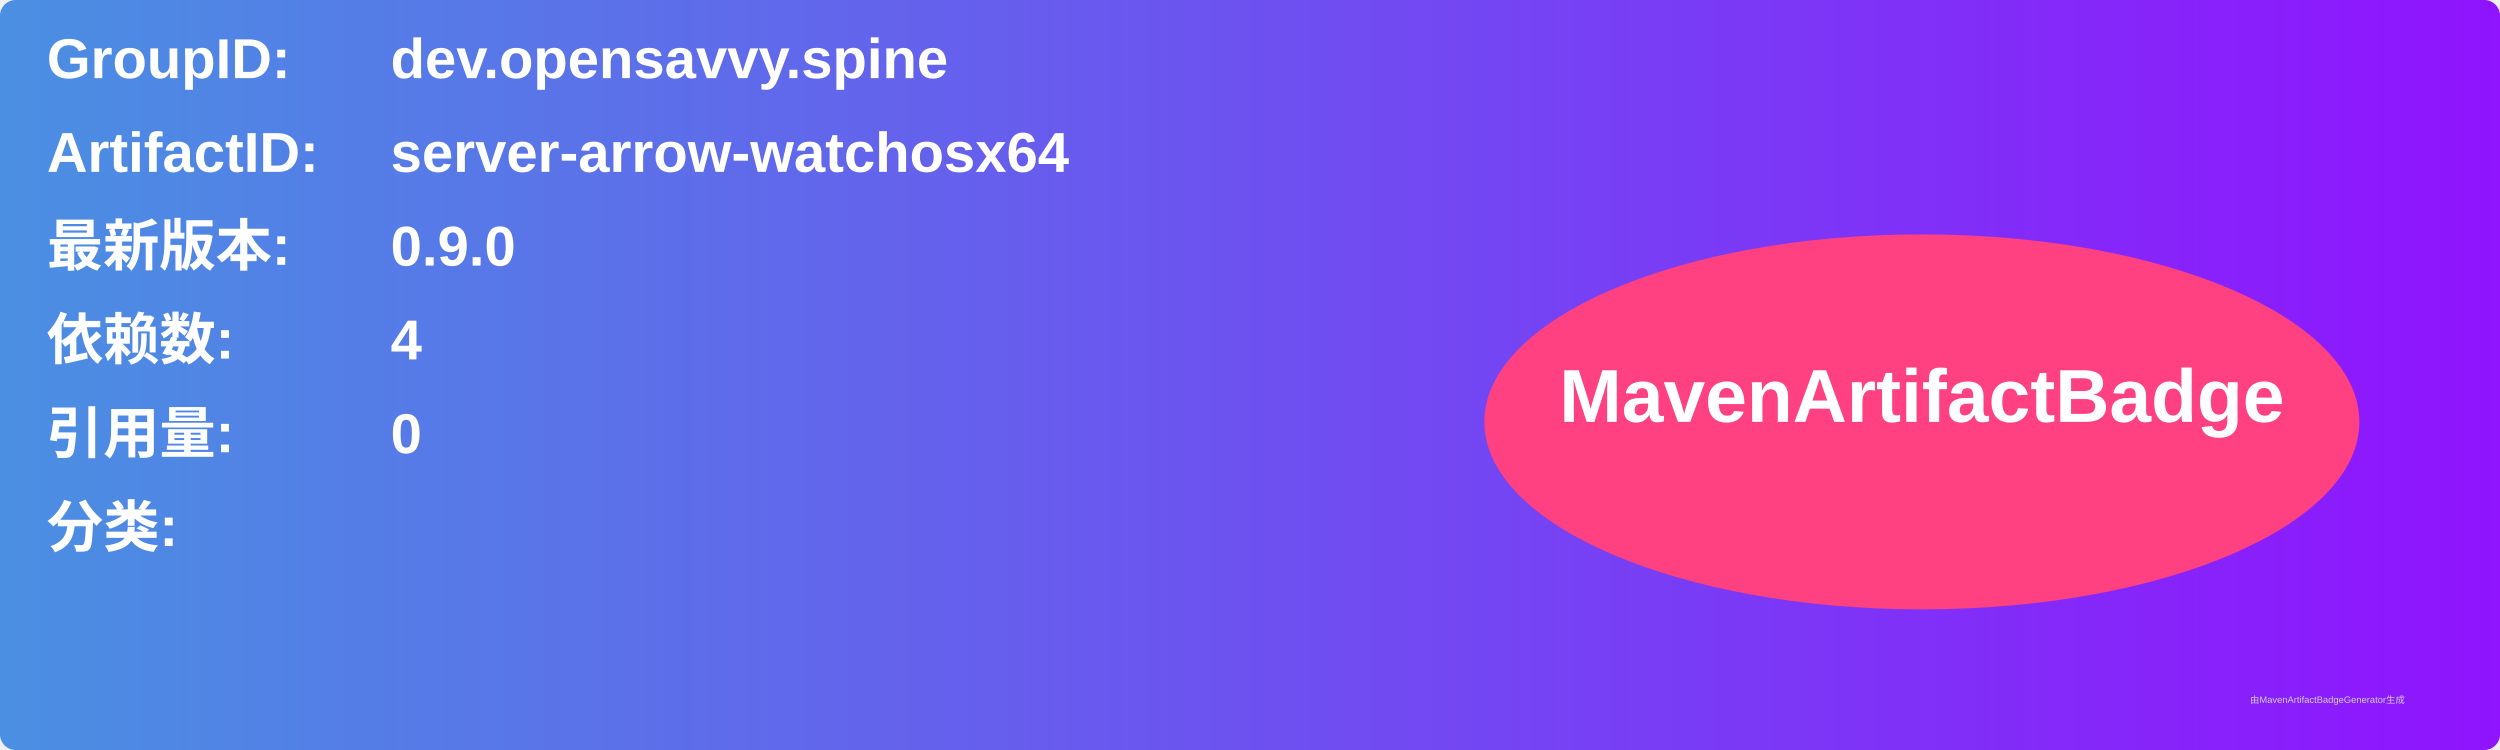
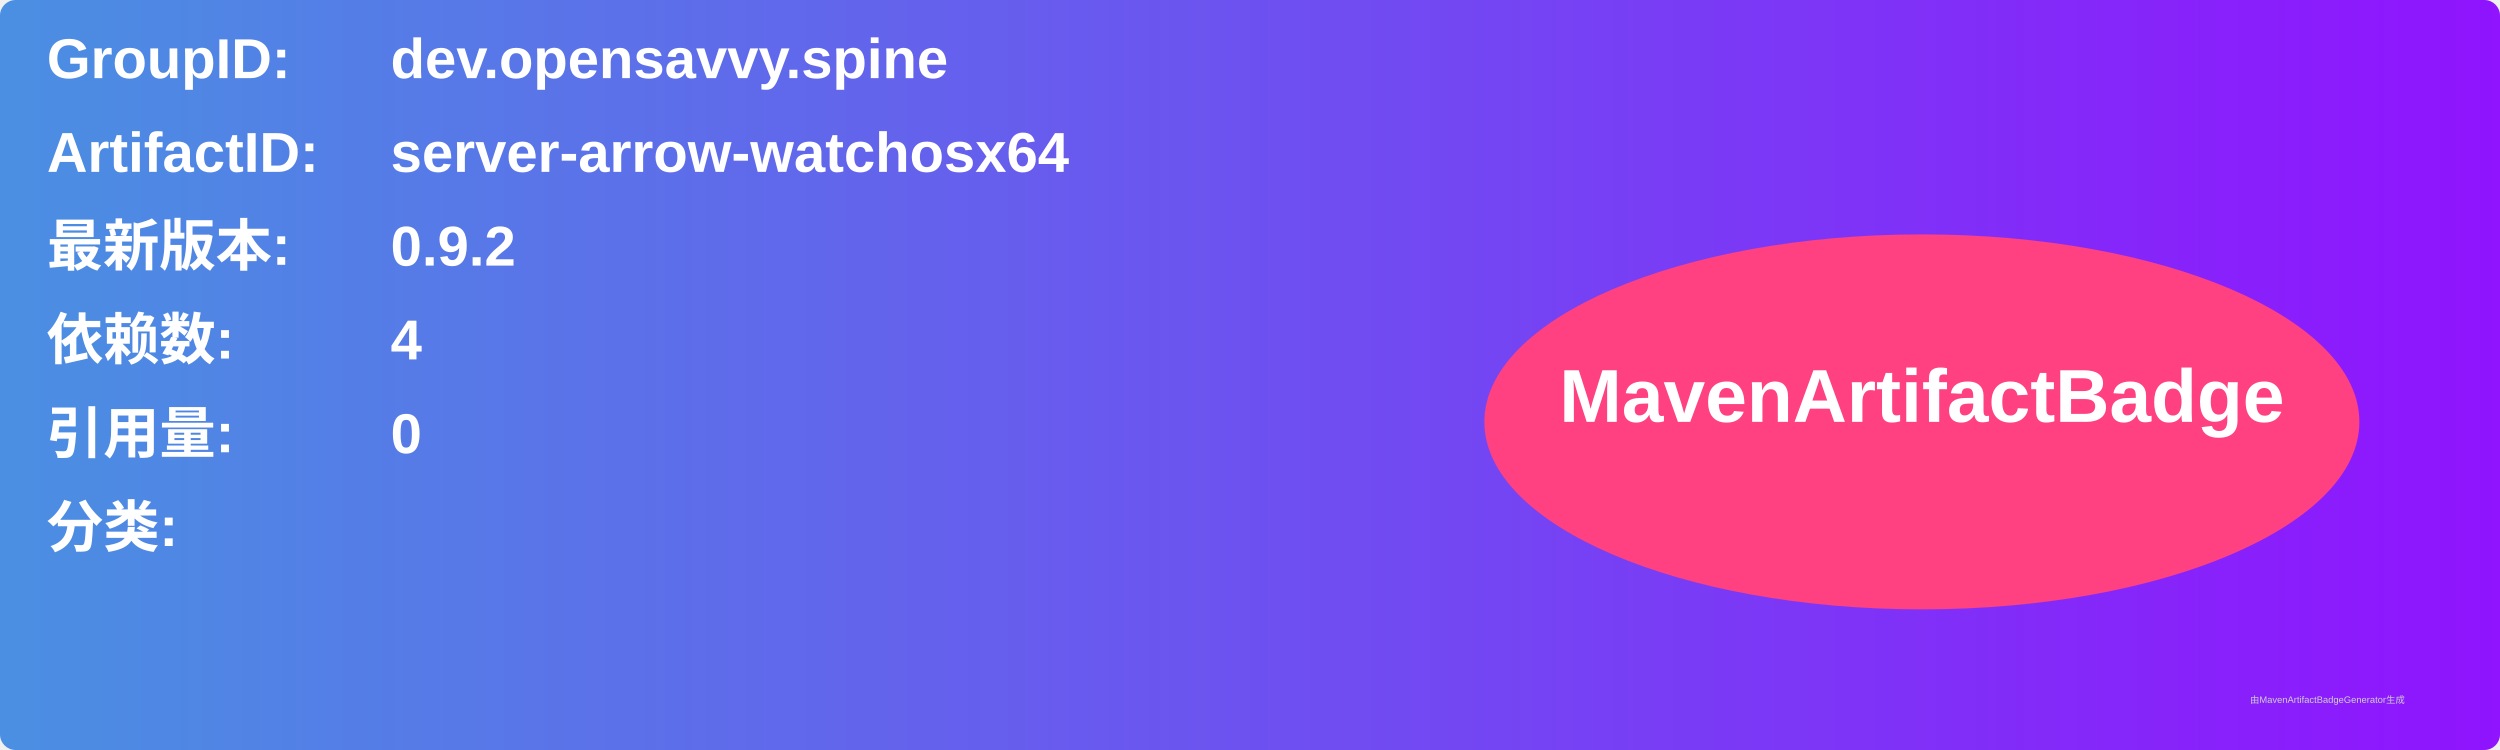
<svg xmlns="http://www.w3.org/2000/svg" width="800" height="240" viewBox="0 0 800 240">
  <linearGradient id="grad" x1="0%" y1="0%" x2="100%" y2="0%">
    <stop offset="0%" stop-color="#4a90e2" />
    <stop offset="100%" stop-color="#9013fe" />
  </linearGradient>
  <rect width="100%" height="100%" rx="5" ry="5" fill="url(#grad)" />
  <g transform="translate(15, 15)">
    <text x="0" y="10" font-family="Arial" font-size="18" fill="white" font-weight="bold" width="260">GroupID:</text>
    <text x="110" y="10" font-family="Arial" font-size="18" fill="white" font-weight="bold" width="460">dev.opensavvy.spine</text>
    <text x="0" y="40" font-family="Arial" font-size="18" fill="white" font-weight="bold" width="260">ArtifactID:</text>
    <text x="110" y="40" font-family="Arial" font-size="18" fill="white" font-weight="bold" width="460">server-arrow-watchosx64</text>
    <text x="0" y="70" font-family="Arial" font-size="18" fill="white" font-weight="bold">最新版本:</text>
    <text x="110" y="70" font-family="Arial" font-size="18" fill="white" font-weight="bold">
-       <tspan font-weight="bold">0.9.0</tspan>
+       <tspan font-weight="bold">0.9.2</tspan>
    </text>
    <text x="0" y="100" font-family="Arial" font-size="18" fill="white" font-weight="bold">依赖数: </text>
    <text x="110" y="100" font-family="Arial" font-size="18" fill="white">
      <tspan font-weight="bold">4</tspan>
    </text>
    <text x="0" y="130" font-family="Arial" font-size="18" fill="white" font-weight="bold">引用量: </text>
    <text x="110" y="130" font-family="Arial" font-size="18" fill="white">
      <tspan font-weight="bold">0</tspan>
    </text>
    <text x="0" y="160" font-family="Arial" font-size="18" fill="white" font-weight="bold">分类:</text>
    <text x="10" y="190" font-family="Arial" font-size="10" fill="white">
      <tspan font-weight="bold" />
    </text>
    <ellipse cx="600" cy="120" rx="140" ry="60" fill="#ff4081" />
    <text x="600" y="120" text-anchor="middle" font-family="Arial" font-size="24" fill="white" font-weight="bold">MavenArtifactBadge</text>
  </g>
  <text x="720" y="225" font-family="Arial" font-size="3" fill="#d0d0d0">由MavenArtifactBadgeGenerator生成</text>
</svg>
